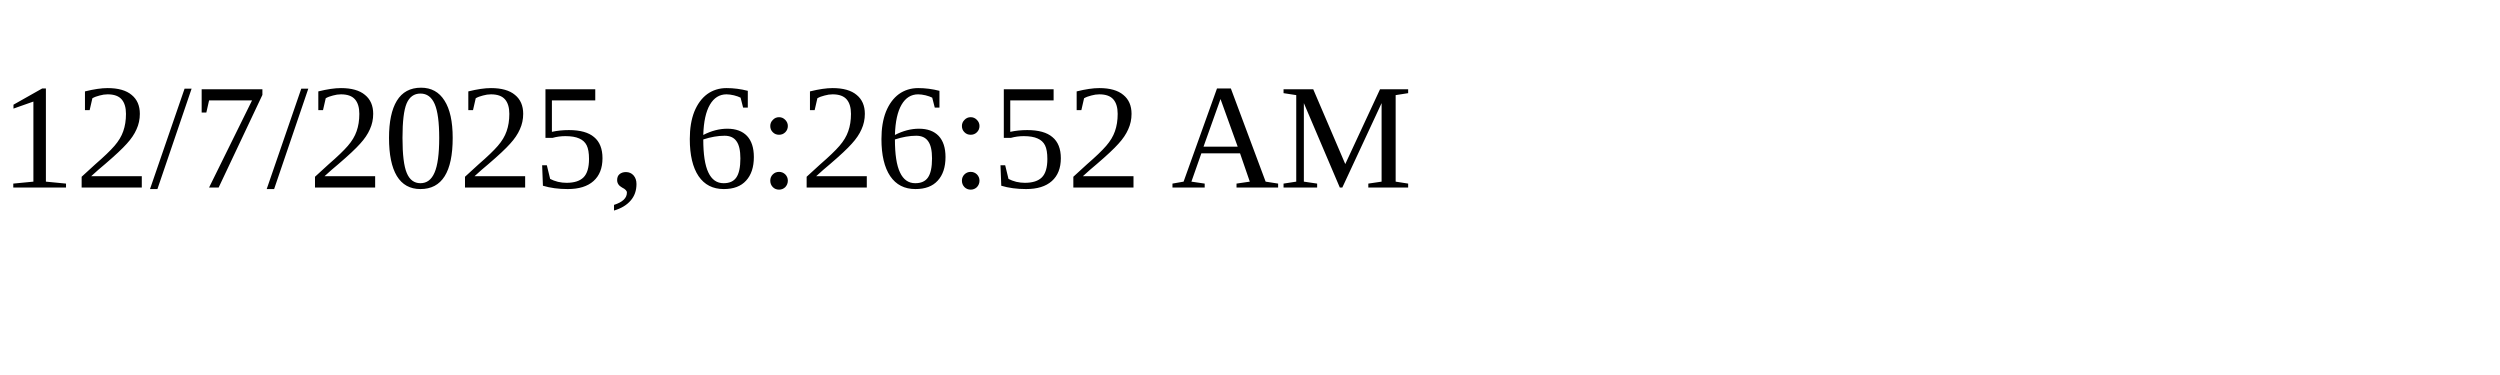
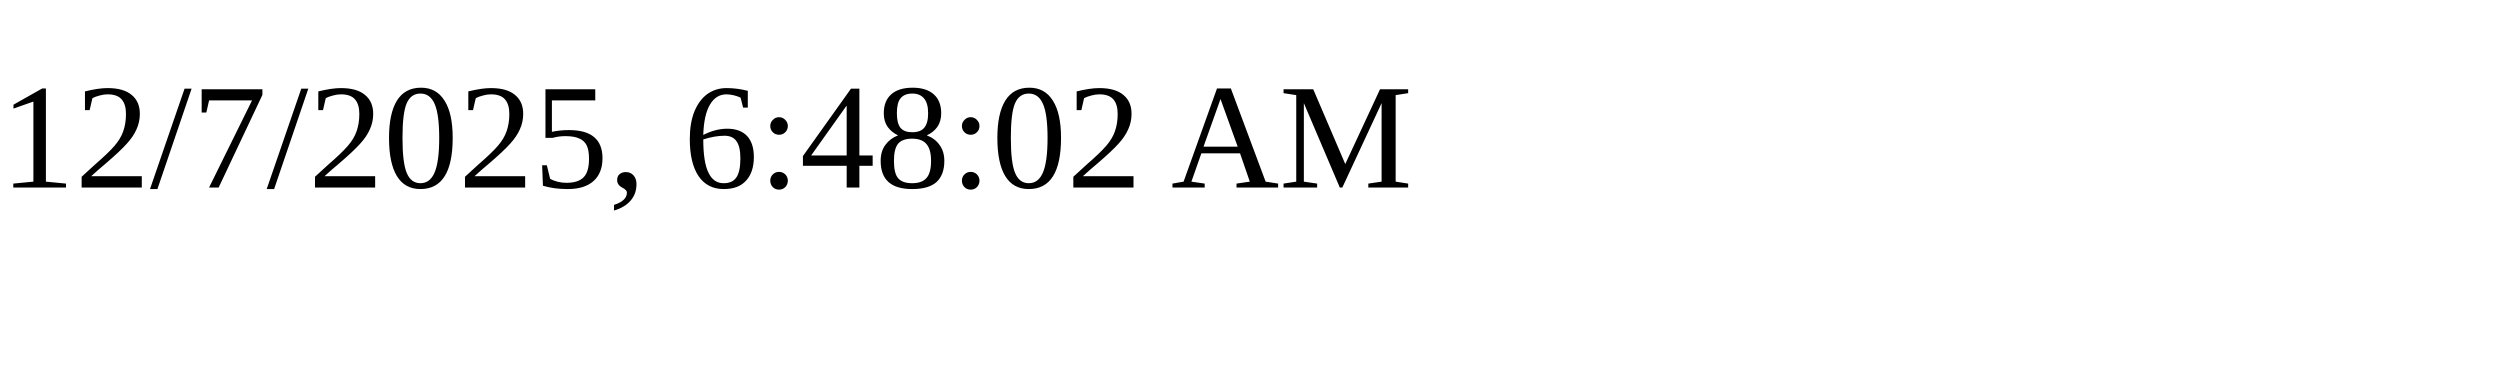
<svg xmlns="http://www.w3.org/2000/svg" height="30" width="200">
-   <text x="0" y="15">12/7/2025, 6:26:52 AM</text>
+   <text x="0" y="15">12/7/2025, 6:48:02 AM</text>
</svg>
